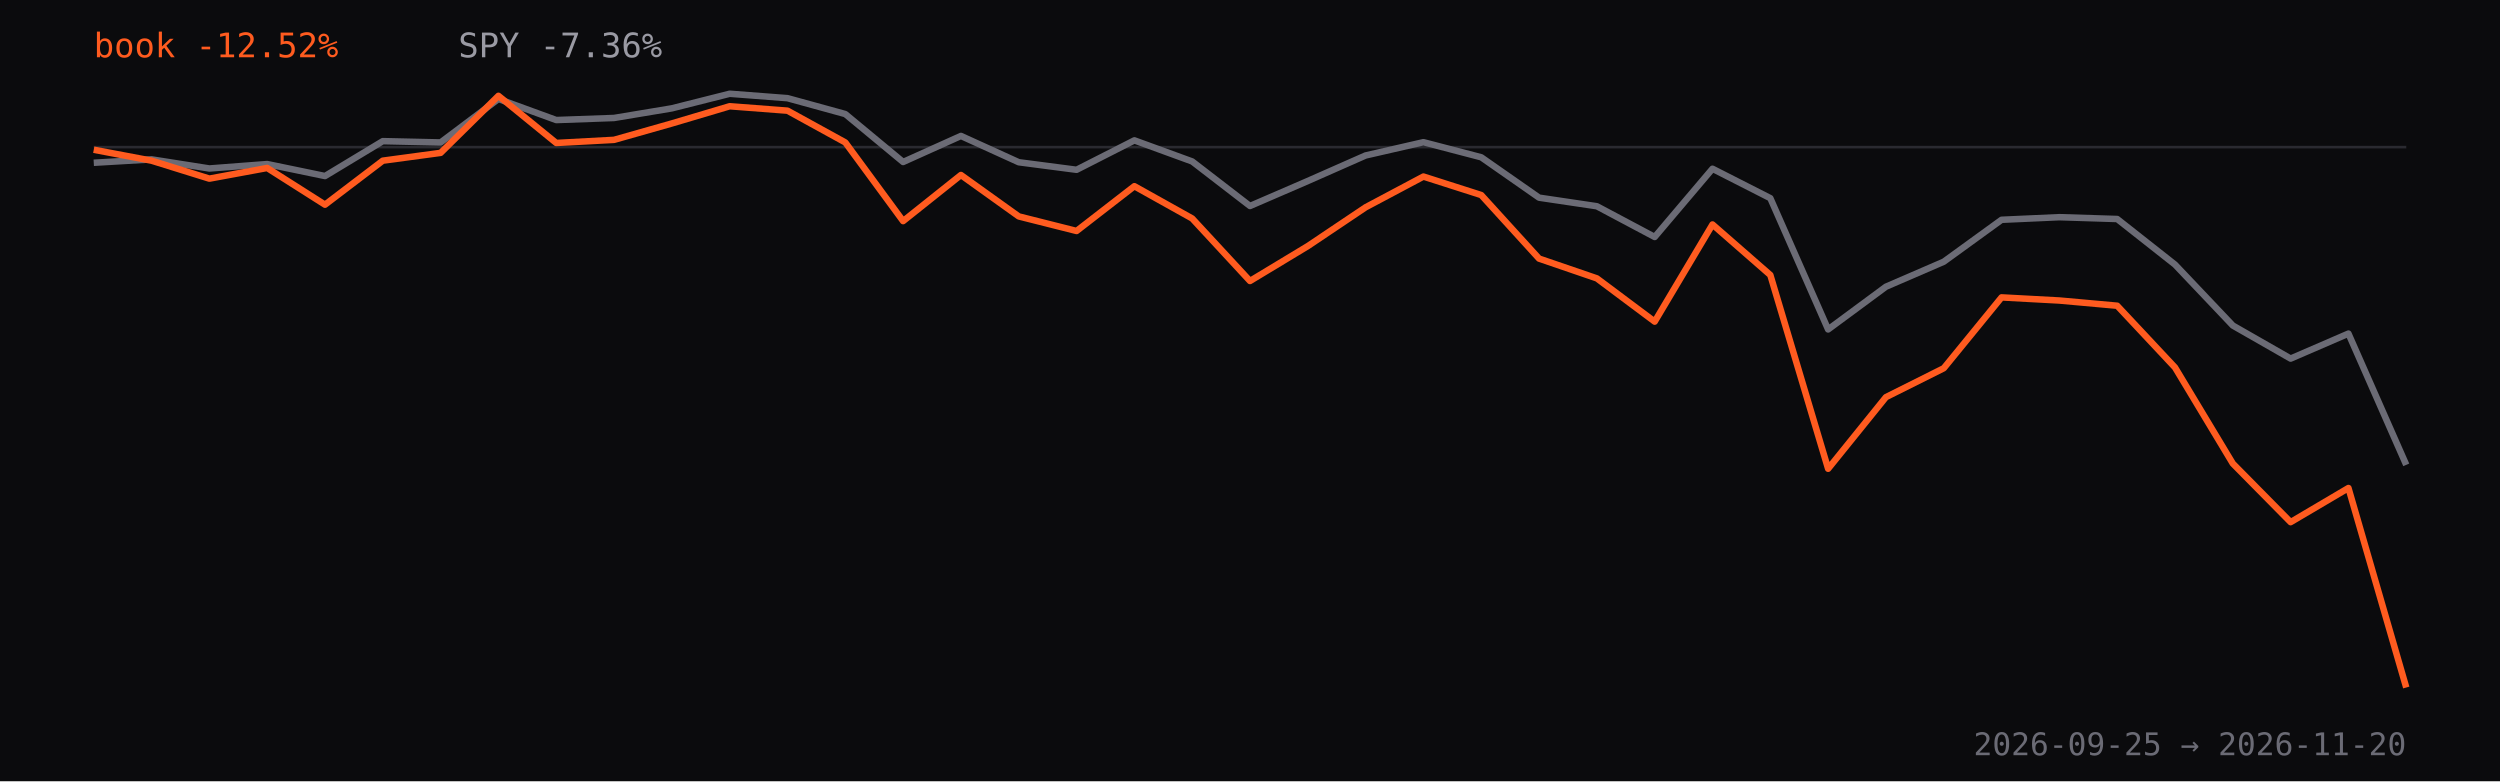
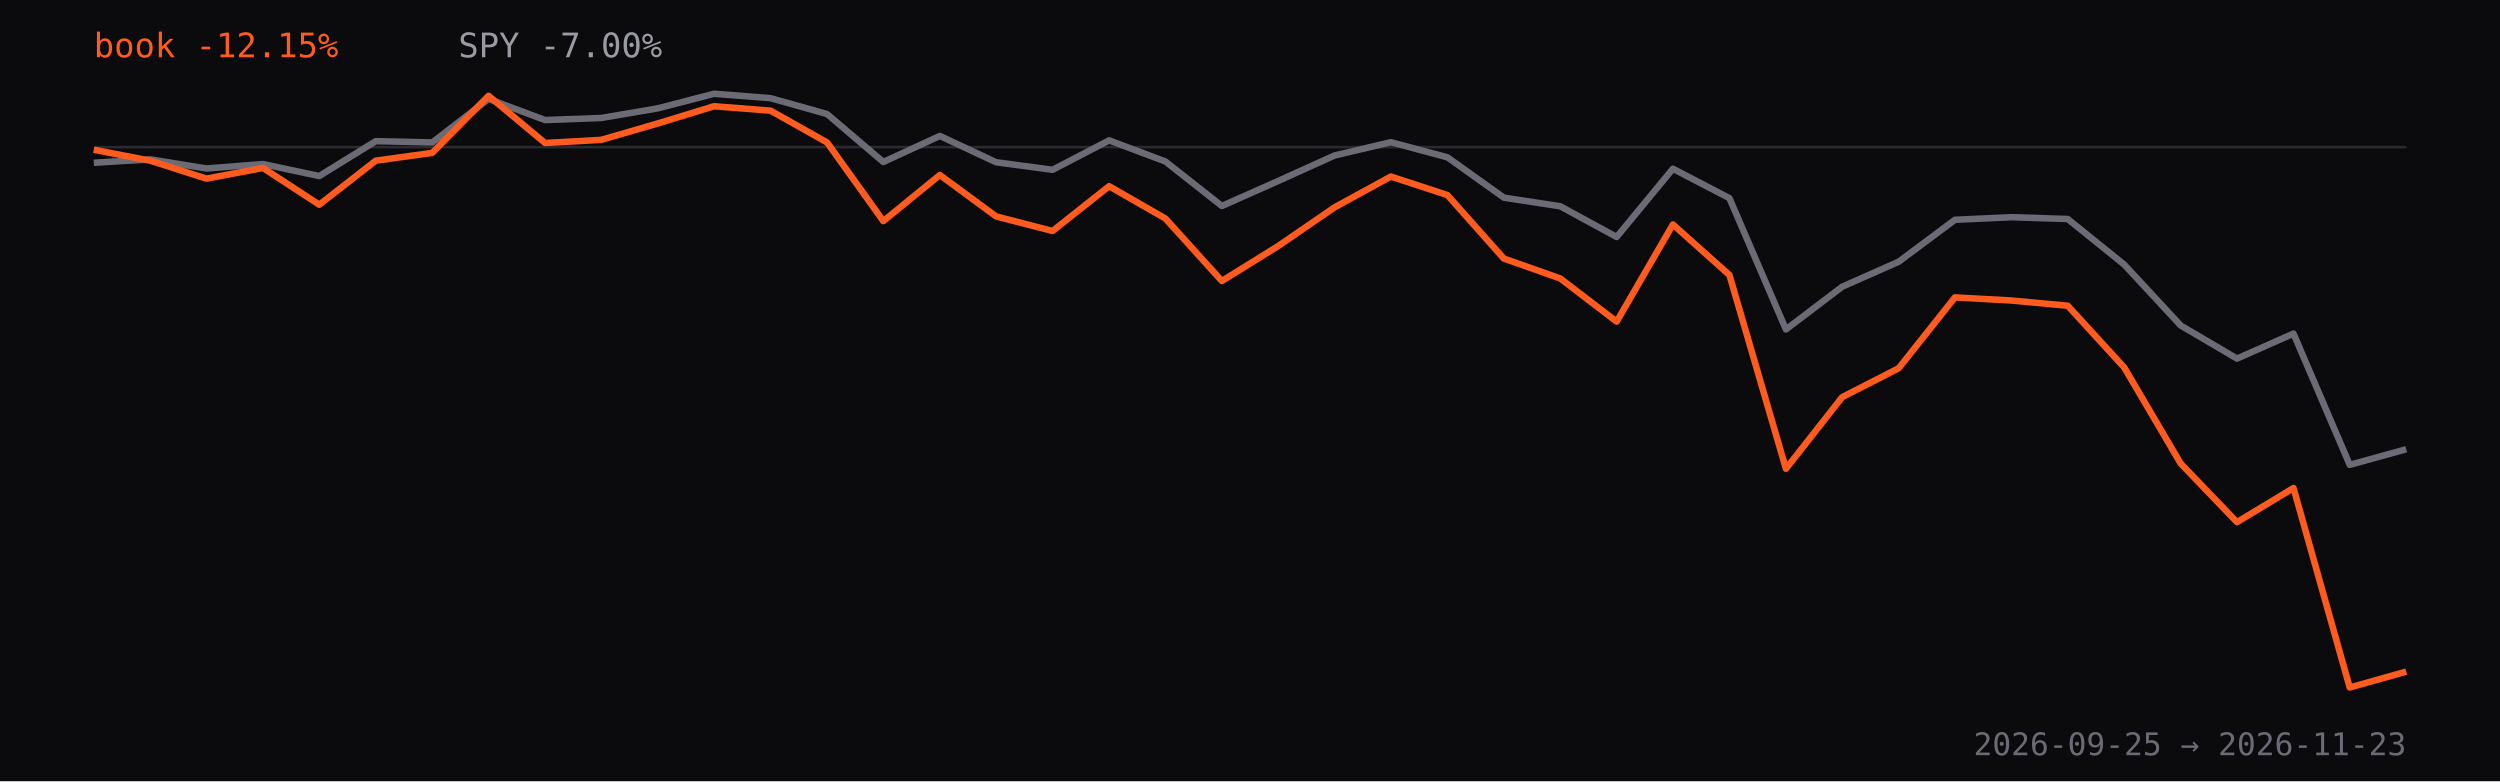
<svg xmlns="http://www.w3.org/2000/svg" viewBox="0 0 960 300" role="img" aria-label="Strategy book return versus SPY since inception, percent">
  <rect width="960" height="300" fill="#0b0b0d" />
  <line x1="36" y1="56.5" x2="924" y2="56.5" stroke="#2a2a30" />
-   <path d="M36.0,62.5 L58.2,61.2 L80.4,64.7 L102.6,63.0 L124.8,67.6 L147.0,54.2 L169.2,54.7 L191.4,38.0 L213.6,46.1 L235.8,45.3 L258.0,41.6 L280.2,36.0 L302.4,37.7 L324.6,43.8 L346.8,62.2 L369.0,52.2 L391.2,62.3 L413.4,65.2 L435.6,53.9 L457.8,62.0 L480.0,79.1 L502.2,69.5 L524.4,59.7 L546.6,54.6 L568.8,60.4 L591.0,75.9 L613.2,79.2 L635.4,91.0 L657.6,64.8 L679.8,76.1 L702.0,126.5 L724.2,110.1 L746.4,100.5 L768.6,84.4 L790.8,83.4 L813.0,84.1 L835.2,101.6 L857.4,125.0 L879.6,137.7 L901.8,128.1 L924.0,178.5" fill="none" stroke="#6b6b75" stroke-width="2.5" stroke-linejoin="round" />
-   <path d="M36.0,57.5 L58.2,61.7 L80.4,68.6 L102.6,64.5 L124.8,78.6 L147.0,61.7 L169.2,58.7 L191.4,36.8 L213.6,54.9 L235.8,53.7 L258.0,47.4 L280.2,40.8 L302.4,42.5 L324.6,54.7 L346.8,84.9 L369.0,67.2 L391.2,83.1 L413.4,88.7 L435.6,71.5 L457.8,83.9 L480.0,107.9 L502.2,94.5 L524.4,79.6 L546.6,67.8 L568.8,74.9 L591.0,99.3 L613.2,106.9 L635.4,123.5 L657.6,86.2 L679.8,105.6 L702.0,180.0 L724.2,152.5 L746.4,141.4 L768.6,114.2 L790.8,115.4 L813.0,117.4 L835.2,141.1 L857.4,178.0 L879.6,200.5 L901.8,187.4 L924.0,264.0" fill="none" stroke="#ff5b1f" stroke-width="2.5" stroke-linejoin="round" />
-   <text x="36" y="22" fill="#ff5b1f" font-family="ui-monospace,monospace" font-size="13">book -12.52%</text>
-   <text x="176" y="22" fill="#9a9aa3" font-family="ui-monospace,monospace" font-size="13">SPY -7.36%</text>
-   <text x="924" y="290" text-anchor="end" fill="#6b6b75" font-family="ui-monospace,monospace" font-size="12">2026-09-25 → 2026-11-20</text>
+   <path d="M36.0,62.5 L57.7,61.2 L79.3,64.7 L101.0,63.0 L122.6,67.6 L144.3,54.2 L166.0,54.7 L187.6,38.0 L209.3,46.1 L230.9,45.3 L252.6,41.6 L274.2,36.0 L295.9,37.7 L317.6,43.8 L339.2,62.2 L360.9,52.2 L382.5,62.3 L404.2,65.2 L425.9,53.9 L447.5,62.0 L469.2,79.1 L490.8,69.5 L512.5,59.7 L534.1,54.6 L555.8,60.4 L577.5,75.9 L599.1,79.2 L620.8,91.0 L642.4,64.8 L664.1,76.1 L685.8,126.5 L707.4,110.1 L729.1,100.5 L750.7,84.4 L772.4,83.4 L794.0,84.1 L815.7,101.6 L837.4,125.0 L859.0,137.7 L880.7,128.1 L902.3,178.5 L924.0,172.5" fill="none" stroke="#6b6b75" stroke-width="2.5" stroke-linejoin="round" />
+   <path d="M36.0,57.5 L57.7,61.7 L79.3,68.6 L101.0,64.5 L122.6,78.6 L144.3,61.7 L166.0,58.7 L187.6,36.8 L209.3,54.9 L230.9,53.7 L252.6,47.4 L274.2,40.8 L295.9,42.5 L317.6,54.7 L339.2,84.9 L360.9,67.2 L382.5,83.1 L404.2,88.7 L425.9,71.5 L447.5,83.9 L469.2,107.9 L490.8,94.5 L512.5,79.6 L534.1,67.8 L555.8,74.9 L577.5,99.3 L599.1,106.9 L620.8,123.5 L642.4,86.2 L664.1,105.6 L685.8,180.0 L707.4,152.5 L729.1,141.4 L750.7,114.2 L772.4,115.4 L794.0,117.4 L815.7,141.1 L837.4,178.0 L859.0,200.5 L880.7,187.4 L902.3,264.0 L924.0,257.9" fill="none" stroke="#ff5b1f" stroke-width="2.5" stroke-linejoin="round" />
+   <text x="36" y="22" fill="#ff5b1f" font-family="ui-monospace,monospace" font-size="13">book -12.15%</text>
+   <text x="176" y="22" fill="#9a9aa3" font-family="ui-monospace,monospace" font-size="13">SPY -7.00%</text>
+   <text x="924" y="290" text-anchor="end" fill="#6b6b75" font-family="ui-monospace,monospace" font-size="12">2026-09-25 → 2026-11-23</text>
</svg>
